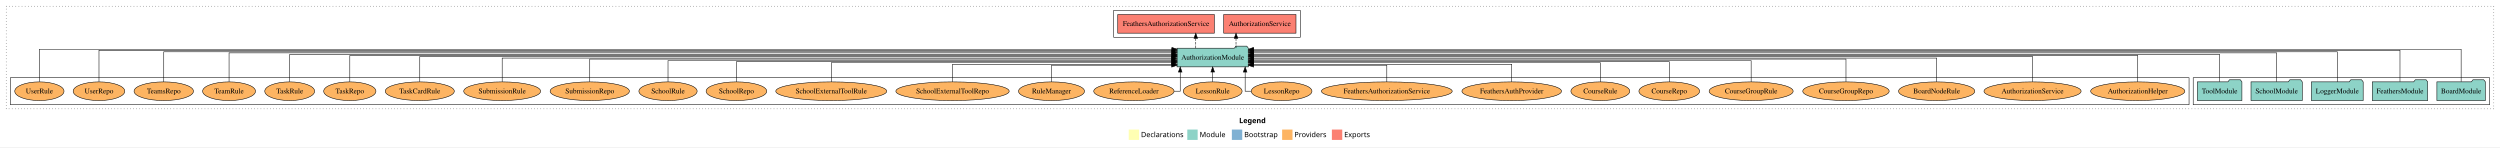
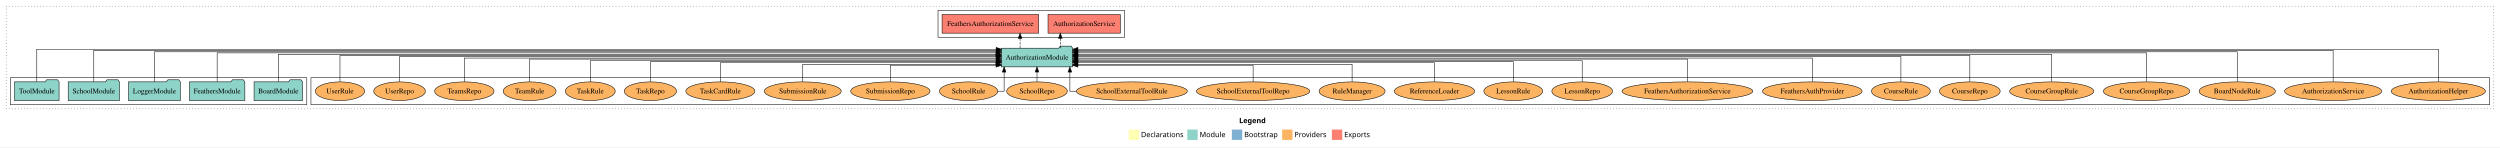
<svg xmlns="http://www.w3.org/2000/svg" width="4824pt" height="284pt" viewBox="0.00 0.00 4824.00 284.00">
  <g id="graph0" class="graph" transform="scale(1 1) rotate(0) translate(4 280)">
    <polygon fill="white" stroke="transparent" points="-4,4 -4,-280 4820,-280 4820,4 -4,4" />
    <text text-anchor="start" x="2387.01" y="-42.4" font-family="Times-12" font-weight="bold" font-size="14.00">Legend</text>
    <polygon fill="#ffffb3" stroke="transparent" points="2174,-10 2174,-30 2194,-30 2194,-10 2174,-10" />
    <text text-anchor="start" x="2197.63" y="-15.4" font-family="Times-12" font-size="14.00">  Declarations</text>
    <polygon fill="#8dd3c7" stroke="transparent" points="2287,-10 2287,-30 2307,-30 2307,-10 2287,-10" />
    <text text-anchor="start" x="2310.73" y="-15.4" font-family="Times-12" font-size="14.00">  Module</text>
    <polygon fill="#80b1d3" stroke="transparent" points="2373,-10 2373,-30 2393,-30 2393,-10 2373,-10" />
    <text text-anchor="start" x="2396.78" y="-15.4" font-family="Times-12" font-size="14.00">  Bootstrap</text>
    <polygon fill="#fdb462" stroke="transparent" points="2470,-10 2470,-30 2490,-30 2490,-10 2470,-10" />
    <text text-anchor="start" x="2493.67" y="-15.4" font-family="Times-12" font-size="14.00">  Providers</text>
    <polygon fill="#fb8072" stroke="transparent" points="2566,-10 2566,-30 2586,-30 2586,-10 2566,-10" />
    <text text-anchor="start" x="2589.73" y="-15.4" font-family="Times-12" font-size="14.00">  Exports</text>
    <g id="clust1" class="cluster">
      <polygon fill="none" stroke="black" stroke-dasharray="1,5" points="8,-70 8,-268 4808,-268 4808,-70 8,-70" />
    </g>
+     <g id="clust6" class="cluster">
+       <polygon fill="none" stroke="black" points="596,-78 596,-130 4800,-130 4800,-78 596,-78" />
+     </g>
+     <g id="clust4" class="cluster">
+       <polygon fill="none" stroke="black" points="1806,-208 1806,-260 2166,-260 2166,-208 1806,-208" />
+     </g>
    <g id="clust3" class="cluster">
-       <polygon fill="none" stroke="black" points="4228,-78 4228,-130 4800,-130 4800,-78 4228,-78" />
-     </g>
-     <g id="clust4" class="cluster">
-       <polygon fill="none" stroke="black" points="2145,-208 2145,-260 2505,-260 2505,-208 2145,-208" />
-     </g>
-     <g id="clust6" class="cluster">
-       <polygon fill="none" stroke="black" points="16,-78 16,-130 4220,-130 4220,-78 16,-78" />
+       <polygon fill="none" stroke="black" points="16,-78 16,-130 588,-130 588,-78 16,-78" />
    </g>
    <g id="node1" class="node">
-       <polygon fill="#8dd3c7" stroke="black" points="4791.76,-122 4788.76,-126 4767.76,-126 4764.76,-122 4698.24,-122 4698.24,-86 4791.76,-86 4791.76,-122" />
-       <text text-anchor="middle" x="4745" y="-99.8" font-family="Times,serif" font-size="14.00">BoardModule</text>
+       <polygon fill="#8dd3c7" stroke="black" points="579.76,-122 576.76,-126 555.76,-126 552.76,-122 486.24,-122 486.24,-86 579.76,-86 579.76,-122" />
+       <text text-anchor="middle" x="533" y="-99.8" font-family="Times,serif" font-size="14.00">BoardModule</text>
    </g>
    <g id="node6" class="node">
-       <polygon fill="#8dd3c7" stroke="black" points="2404.81,-187 2401.81,-191 2380.81,-191 2377.81,-187 2267.19,-187 2267.19,-151 2404.81,-151 2404.81,-187" />
-       <text text-anchor="middle" x="2336" y="-164.8" font-family="Times,serif" font-size="14.00">AuthorizationModule</text>
+       <polygon fill="#8dd3c7" stroke="black" points="2065.81,-187 2062.81,-191 2041.81,-191 2038.81,-187 1928.19,-187 1928.19,-151 2065.81,-151 2065.81,-187" />
+       <text text-anchor="middle" x="1997" y="-164.8" font-family="Times,serif" font-size="14.00">AuthorizationModule</text>
    </g>
    <g id="edge1" class="edge">
-       <path fill="none" stroke="black" d="M4745,-122.38C4745,-146.28 4745,-185 4745,-185 4745,-185 2414.86,-185 2414.86,-185" />
-       <polygon fill="black" stroke="black" points="2414.86,-181.5 2404.86,-185 2414.86,-188.5 2414.86,-181.5" />
+       <path fill="none" stroke="black" d="M533,-122.28C533,-143.32 533,-175 533,-175 533,-175 1917.86,-175 1917.86,-175" />
+       <polygon fill="black" stroke="black" points="1917.86,-178.5 1927.86,-175 1917.86,-171.5 1917.86,-178.5" />
    </g>
    <g id="node2" class="node">
-       <polygon fill="#8dd3c7" stroke="black" points="4680.47,-122 4677.47,-126 4656.47,-126 4653.47,-122 4573.53,-122 4573.53,-86 4680.47,-86 4680.47,-122" />
-       <text text-anchor="middle" x="4627" y="-99.8" font-family="Times,serif" font-size="14.00">FeathersModule</text>
+       <polygon fill="#8dd3c7" stroke="black" points="468.47,-122 465.47,-126 444.47,-126 441.47,-122 361.53,-122 361.53,-86 468.47,-86 468.47,-122" />
+       <text text-anchor="middle" x="415" y="-99.8" font-family="Times,serif" font-size="14.00">FeathersModule</text>
    </g>
    <g id="edge2" class="edge">
-       <path fill="none" stroke="black" d="M4627,-122.32C4627,-145.66 4627,-183 4627,-183 4627,-183 2414.88,-183 2414.88,-183" />
-       <polygon fill="black" stroke="black" points="2414.88,-179.5 2404.88,-183 2414.88,-186.5 2414.88,-179.5" />
+       <path fill="none" stroke="black" d="M415,-122.29C415,-144.21 415,-178 415,-178 415,-178 1918.26,-178 1918.26,-178" />
+       <polygon fill="black" stroke="black" points="1918.26,-181.5 1928.26,-178 1918.26,-174.5 1918.26,-181.5" />
    </g>
    <g id="node3" class="node">
-       <polygon fill="#8dd3c7" stroke="black" points="4555.98,-122 4552.98,-126 4531.98,-126 4528.98,-122 4456.02,-122 4456.02,-86 4555.98,-86 4555.98,-122" />
-       <text text-anchor="middle" x="4506" y="-99.8" font-family="Times,serif" font-size="14.00">LoggerModule</text>
+       <polygon fill="#8dd3c7" stroke="black" points="343.98,-122 340.98,-126 319.98,-126 316.98,-122 244.02,-122 244.02,-86 343.98,-86 343.98,-122" />
+       <text text-anchor="middle" x="294" y="-99.8" font-family="Times,serif" font-size="14.00">LoggerModule</text>
    </g>
    <g id="edge3" class="edge">
-       <path fill="none" stroke="black" d="M4506,-122.01C4506,-144.49 4506,-180 4506,-180 4506,-180 2414.83,-180 2414.83,-180" />
-       <polygon fill="black" stroke="black" points="2414.83,-176.5 2404.83,-180 2414.83,-183.5 2414.83,-176.5" />
+       <path fill="none" stroke="black" d="M294,-122.01C294,-144.49 294,-180 294,-180 294,-180 1918.13,-180 1918.13,-180" />
+       <polygon fill="black" stroke="black" points="1918.13,-183.5 1928.13,-180 1918.13,-176.5 1918.13,-183.5" />
    </g>
    <g id="node4" class="node">
-       <polygon fill="#8dd3c7" stroke="black" points="4438.44,-122 4435.44,-126 4414.44,-126 4411.44,-122 4339.56,-122 4339.56,-86 4438.44,-86 4438.44,-122" />
-       <text text-anchor="middle" x="4389" y="-99.8" font-family="Times,serif" font-size="14.00">SchoolModule</text>
+       <polygon fill="#8dd3c7" stroke="black" points="226.44,-122 223.44,-126 202.44,-126 199.44,-122 127.56,-122 127.56,-86 226.44,-86 226.44,-122" />
+       <text text-anchor="middle" x="177" y="-99.8" font-family="Times,serif" font-size="14.00">SchoolModule</text>
    </g>
    <g id="edge4" class="edge">
-       <path fill="none" stroke="black" d="M4389,-122.29C4389,-144.21 4389,-178 4389,-178 4389,-178 2414.89,-178 2414.89,-178" />
-       <polygon fill="black" stroke="black" points="2414.89,-174.5 2404.89,-178 2414.89,-181.5 2414.89,-174.5" />
+       <path fill="none" stroke="black" d="M177,-122.32C177,-145.66 177,-183 177,-183 177,-183 1918.15,-183 1918.15,-183" />
+       <polygon fill="black" stroke="black" points="1918.15,-186.5 1928.15,-183 1918.15,-179.5 1918.15,-186.5" />
    </g>
    <g id="node5" class="node">
-       <polygon fill="#8dd3c7" stroke="black" points="4321.99,-122 4318.99,-126 4297.99,-126 4294.99,-122 4236.01,-122 4236.01,-86 4321.99,-86 4321.99,-122" />
-       <text text-anchor="middle" x="4279" y="-99.8" font-family="Times,serif" font-size="14.00">ToolModule</text>
+       <polygon fill="#8dd3c7" stroke="black" points="109.99,-122 106.99,-126 85.99,-126 82.99,-122 24.01,-122 24.01,-86 109.99,-86 109.99,-122" />
+       <text text-anchor="middle" x="67" y="-99.8" font-family="Times,serif" font-size="14.00">ToolModule</text>
    </g>
    <g id="edge5" class="edge">
-       <path fill="none" stroke="black" d="M4279,-122.28C4279,-143.32 4279,-175 4279,-175 4279,-175 2414.87,-175 2414.87,-175" />
-       <polygon fill="black" stroke="black" points="2414.87,-171.5 2404.87,-175 2414.87,-178.5 2414.87,-171.5" />
+       <path fill="none" stroke="black" d="M67,-122.38C67,-146.28 67,-185 67,-185 67,-185 1918.31,-185 1918.31,-185" />
+       <polygon fill="black" stroke="black" points="1918.31,-188.5 1928.31,-185 1918.31,-181.5 1918.31,-188.5" />
    </g>
    <g id="node7" class="node">
-       <polygon fill="#fb8072" stroke="black" points="2496.74,-252 2357.26,-252 2357.26,-216 2496.74,-216 2496.74,-252" />
-       <text text-anchor="middle" x="2427" y="-229.8" font-family="Times,serif" font-size="14.00">AuthorizationService </text>
+       <polygon fill="#fb8072" stroke="black" points="2157.74,-252 2018.26,-252 2018.26,-216 2157.74,-216 2157.74,-252" />
+       <text text-anchor="middle" x="2088" y="-229.8" font-family="Times,serif" font-size="14.00">AuthorizationService </text>
    </g>
    <g id="edge6" class="edge">
-       <path fill="none" stroke="black" stroke-dasharray="5,2" d="M2381.02,-187.11C2381.02,-187.11 2381.02,-205.99 2381.02,-205.99" />
-       <polygon fill="black" stroke="black" points="2377.52,-205.99 2381.02,-215.99 2384.52,-205.99 2377.52,-205.99" />
+       <path fill="none" stroke="black" stroke-dasharray="5,2" d="M2042.02,-187.11C2042.02,-187.11 2042.02,-205.99 2042.02,-205.99" />
+       <polygon fill="black" stroke="black" points="2038.52,-205.99 2042.02,-215.99 2045.52,-205.99 2038.52,-205.99" />
    </g>
    <g id="node8" class="node">
-       <polygon fill="#fb8072" stroke="black" points="2339.16,-252 2152.84,-252 2152.84,-216 2339.16,-216 2339.16,-252" />
-       <text text-anchor="middle" x="2246" y="-229.8" font-family="Times,serif" font-size="14.00">FeathersAuthorizationService </text>
+       <polygon fill="#fb8072" stroke="black" points="2000.16,-252 1813.84,-252 1813.84,-216 2000.16,-216 2000.16,-252" />
+       <text text-anchor="middle" x="1907" y="-229.8" font-family="Times,serif" font-size="14.00">FeathersAuthorizationService </text>
    </g>
    <g id="edge7" class="edge">
-       <path fill="none" stroke="black" stroke-dasharray="5,2" d="M2303.34,-187.11C2303.34,-187.11 2303.34,-205.99 2303.34,-205.99" />
-       <polygon fill="black" stroke="black" points="2299.84,-205.99 2303.34,-215.99 2306.84,-205.99 2299.84,-205.99" />
+       <path fill="none" stroke="black" stroke-dasharray="5,2" d="M1964.34,-187.11C1964.34,-187.11 1964.34,-205.99 1964.34,-205.99" />
+       <polygon fill="black" stroke="black" points="1960.84,-205.99 1964.34,-215.99 1967.84,-205.99 1960.84,-205.99" />
    </g>
    <g id="node9" class="node">
-       <ellipse fill="#fdb462" stroke="black" cx="4121" cy="-104" rx="90.89" ry="18" />
-       <text text-anchor="middle" x="4121" y="-99.8" font-family="Times,serif" font-size="14.00">AuthorizationHelper</text>
+       <ellipse fill="#fdb462" stroke="black" cx="4701" cy="-104" rx="90.89" ry="18" />
+       <text text-anchor="middle" x="4701" y="-99.8" font-family="Times,serif" font-size="14.00">AuthorizationHelper</text>
    </g>
    <g id="edge8" class="edge">
-       <path fill="none" stroke="black" d="M4121,-122.13C4121,-142.57 4121,-173 4121,-173 4121,-173 2414.88,-173 2414.88,-173" />
-       <polygon fill="black" stroke="black" points="2414.88,-169.5 2404.88,-173 2414.88,-176.5 2414.88,-169.5" />
+       <path fill="none" stroke="black" d="M4701,-122.38C4701,-146.28 4701,-185 4701,-185 4701,-185 2075.87,-185 2075.87,-185" />
+       <polygon fill="black" stroke="black" points="2075.87,-181.5 2065.87,-185 2075.87,-188.5 2075.87,-181.5" />
    </g>
    <g id="node10" class="node">
-       <ellipse fill="#fdb462" stroke="black" cx="3918" cy="-104" rx="93.76" ry="18" />
-       <text text-anchor="middle" x="3918" y="-99.8" font-family="Times,serif" font-size="14.00">AuthorizationService</text>
+       <ellipse fill="#fdb462" stroke="black" cx="4498" cy="-104" rx="93.76" ry="18" />
+       <text text-anchor="middle" x="4498" y="-99.8" font-family="Times,serif" font-size="14.00">AuthorizationService</text>
    </g>
    <g id="edge9" class="edge">
-       <path fill="none" stroke="black" d="M3918,-122.31C3918,-142.15 3918,-171 3918,-171 3918,-171 2414.74,-171 2414.74,-171" />
-       <polygon fill="black" stroke="black" points="2414.74,-167.5 2404.74,-171 2414.74,-174.5 2414.74,-167.5" />
+       <path fill="none" stroke="black" d="M4498,-122.32C4498,-145.66 4498,-183 4498,-183 4498,-183 2075.85,-183 2075.85,-183" />
+       <polygon fill="black" stroke="black" points="2075.85,-179.5 2065.85,-183 2075.85,-186.5 2075.85,-179.5" />
    </g>
    <g id="node11" class="node">
-       <ellipse fill="#fdb462" stroke="black" cx="3733" cy="-104" rx="73.58" ry="18" />
-       <text text-anchor="middle" x="3733" y="-99.8" font-family="Times,serif" font-size="14.00">BoardNodeRule</text>
+       <ellipse fill="#fdb462" stroke="black" cx="4313" cy="-104" rx="73.58" ry="18" />
+       <text text-anchor="middle" x="4313" y="-99.8" font-family="Times,serif" font-size="14.00">BoardNodeRule</text>
    </g>
    <g id="edge10" class="edge">
-       <path fill="none" stroke="black" d="M3733,-122.17C3733,-141.09 3733,-168 3733,-168 3733,-168 2414.8,-168 2414.8,-168" />
-       <polygon fill="black" stroke="black" points="2414.8,-164.5 2404.8,-168 2414.8,-171.5 2414.8,-164.5" />
+       <path fill="none" stroke="black" d="M4313,-122.01C4313,-144.49 4313,-180 4313,-180 4313,-180 2075.68,-180 2075.68,-180" />
+       <polygon fill="black" stroke="black" points="2075.68,-176.5 2065.68,-180 2075.68,-183.5 2075.68,-176.5" />
    </g>
    <g id="node12" class="node">
-       <ellipse fill="#fdb462" stroke="black" cx="3558" cy="-104" rx="83.39" ry="18" />
-       <text text-anchor="middle" x="3558" y="-99.8" font-family="Times,serif" font-size="14.00">CourseGroupRepo</text>
+       <ellipse fill="#fdb462" stroke="black" cx="4138" cy="-104" rx="83.39" ry="18" />
+       <text text-anchor="middle" x="4138" y="-99.8" font-family="Times,serif" font-size="14.00">CourseGroupRepo</text>
    </g>
    <g id="edge11" class="edge">
-       <path fill="none" stroke="black" d="M3558,-122.27C3558,-140.56 3558,-166 3558,-166 3558,-166 2414.76,-166 2414.76,-166" />
-       <polygon fill="black" stroke="black" points="2414.76,-162.5 2404.76,-166 2414.76,-169.5 2414.76,-162.5" />
+       <path fill="none" stroke="black" d="M4138,-122.29C4138,-144.21 4138,-178 4138,-178 4138,-178 2075.81,-178 2075.81,-178" />
+       <polygon fill="black" stroke="black" points="2075.81,-174.5 2065.81,-178 2075.81,-181.5 2075.81,-174.5" />
    </g>
    <g id="node13" class="node">
-       <ellipse fill="#fdb462" stroke="black" cx="3375" cy="-104" rx="81.1" ry="18" />
-       <text text-anchor="middle" x="3375" y="-99.8" font-family="Times,serif" font-size="14.00">CourseGroupRule</text>
+       <ellipse fill="#fdb462" stroke="black" cx="3955" cy="-104" rx="81.1" ry="18" />
+       <text text-anchor="middle" x="3955" y="-99.8" font-family="Times,serif" font-size="14.00">CourseGroupRule</text>
    </g>
    <g id="edge12" class="edge">
-       <path fill="none" stroke="black" d="M3375,-122.02C3375,-139.37 3375,-163 3375,-163 3375,-163 2414.98,-163 2414.98,-163" />
-       <polygon fill="black" stroke="black" points="2414.98,-159.5 2404.98,-163 2414.98,-166.5 2414.98,-159.5" />
+       <path fill="none" stroke="black" d="M3955,-122.28C3955,-143.32 3955,-175 3955,-175 3955,-175 2075.82,-175 2075.82,-175" />
+       <polygon fill="black" stroke="black" points="2075.82,-171.5 2065.82,-175 2075.82,-178.5 2075.82,-171.5" />
    </g>
    <g id="node14" class="node">
-       <ellipse fill="#fdb462" stroke="black" cx="3217" cy="-104" rx="58.55" ry="18" />
-       <text text-anchor="middle" x="3217" y="-99.8" font-family="Times,serif" font-size="14.00">CourseRepo</text>
+       <ellipse fill="#fdb462" stroke="black" cx="3797" cy="-104" rx="58.55" ry="18" />
+       <text text-anchor="middle" x="3797" y="-99.8" font-family="Times,serif" font-size="14.00">CourseRepo</text>
    </g>
    <g id="edge13" class="edge">
-       <path fill="none" stroke="black" d="M3217,-122.04C3217,-138.73 3217,-161 3217,-161 3217,-161 2414.76,-161 2414.76,-161" />
-       <polygon fill="black" stroke="black" points="2414.76,-157.5 2404.76,-161 2414.76,-164.5 2414.76,-157.5" />
+       <path fill="none" stroke="black" d="M3797,-122.13C3797,-142.57 3797,-173 3797,-173 3797,-173 2075.91,-173 2075.91,-173" />
+       <polygon fill="black" stroke="black" points="2075.91,-169.5 2065.91,-173 2075.91,-176.5 2075.91,-169.5" />
    </g>
    <g id="node15" class="node">
-       <ellipse fill="#fdb462" stroke="black" cx="3084" cy="-104" rx="56.76" ry="18" />
-       <text text-anchor="middle" x="3084" y="-99.8" font-family="Times,serif" font-size="14.00">CourseRule</text>
+       <ellipse fill="#fdb462" stroke="black" cx="3664" cy="-104" rx="56.76" ry="18" />
+       <text text-anchor="middle" x="3664" y="-99.8" font-family="Times,serif" font-size="14.00">CourseRule</text>
    </g>
    <g id="edge14" class="edge">
-       <path fill="none" stroke="black" d="M3084,-122.01C3084,-138.05 3084,-159 3084,-159 3084,-159 2414.7,-159 2414.7,-159" />
-       <polygon fill="black" stroke="black" points="2414.7,-155.5 2404.7,-159 2414.7,-162.5 2414.7,-155.5" />
+       <path fill="none" stroke="black" d="M3664,-122.31C3664,-142.15 3664,-171 3664,-171 3664,-171 2075.72,-171 2075.72,-171" />
+       <polygon fill="black" stroke="black" points="2075.72,-167.5 2065.72,-171 2075.72,-174.5 2075.72,-167.5" />
    </g>
    <g id="node16" class="node">
-       <ellipse fill="#fdb462" stroke="black" cx="2913" cy="-104" rx="96.13" ry="18" />
-       <text text-anchor="middle" x="2913" y="-99.8" font-family="Times,serif" font-size="14.00">FeathersAuthProvider</text>
+       <ellipse fill="#fdb462" stroke="black" cx="3493" cy="-104" rx="96.13" ry="18" />
+       <text text-anchor="middle" x="3493" y="-99.8" font-family="Times,serif" font-size="14.00">FeathersAuthProvider</text>
    </g>
    <g id="edge15" class="edge">
-       <path fill="none" stroke="black" d="M2913,-122.19C2913,-137.18 2913,-156 2913,-156 2913,-156 2414.74,-156 2414.74,-156" />
-       <polygon fill="black" stroke="black" points="2414.74,-152.5 2404.74,-156 2414.74,-159.5 2414.74,-152.5" />
+       <path fill="none" stroke="black" d="M3493,-122.17C3493,-141.09 3493,-168 3493,-168 3493,-168 2075.66,-168 2075.66,-168" />
+       <polygon fill="black" stroke="black" points="2075.66,-164.5 2065.66,-168 2075.66,-171.5 2075.66,-164.5" />
    </g>
    <g id="node17" class="node">
-       <ellipse fill="#fdb462" stroke="black" cx="2672" cy="-104" rx="126.18" ry="18" />
-       <text text-anchor="middle" x="2672" y="-99.8" font-family="Times,serif" font-size="14.00">FeathersAuthorizationService</text>
+       <ellipse fill="#fdb462" stroke="black" cx="3252" cy="-104" rx="126.18" ry="18" />
+       <text text-anchor="middle" x="3252" y="-99.8" font-family="Times,serif" font-size="14.00">FeathersAuthorizationService</text>
    </g>
    <g id="edge16" class="edge">
-       <path fill="none" stroke="black" d="M2672,-122.05C2672,-136.37 2672,-154 2672,-154 2672,-154 2414.81,-154 2414.81,-154" />
-       <polygon fill="black" stroke="black" points="2414.81,-150.5 2404.81,-154 2414.81,-157.5 2414.81,-150.5" />
+       <path fill="none" stroke="black" d="M3252,-122.27C3252,-140.56 3252,-166 3252,-166 3252,-166 2075.81,-166 2075.81,-166" />
+       <polygon fill="black" stroke="black" points="2075.81,-162.5 2065.81,-166 2075.81,-169.5 2075.81,-162.5" />
    </g>
    <g id="node18" class="node">
-       <ellipse fill="#fdb462" stroke="black" cx="2469" cy="-104" rx="58.55" ry="18" />
-       <text text-anchor="middle" x="2469" y="-99.8" font-family="Times,serif" font-size="14.00">LessonRepo</text>
+       <ellipse fill="#fdb462" stroke="black" cx="3049" cy="-104" rx="58.55" ry="18" />
+       <text text-anchor="middle" x="3049" y="-99.8" font-family="Times,serif" font-size="14.00">LessonRepo</text>
    </g>
    <g id="edge17" class="edge">
-       <path fill="none" stroke="black" d="M2409.95,-104C2403.18,-104 2398.64,-104 2398.64,-104 2398.64,-104 2398.64,-140.89 2398.64,-140.89" />
-       <polygon fill="black" stroke="black" points="2395.14,-140.89 2398.64,-150.89 2402.14,-140.89 2395.14,-140.89" />
+       <path fill="none" stroke="black" d="M3049,-122.02C3049,-139.37 3049,-163 3049,-163 3049,-163 2076.02,-163 2076.02,-163" />
+       <polygon fill="black" stroke="black" points="2076.02,-159.5 2066.02,-163 2076.02,-166.5 2076.02,-159.5" />
    </g>
    <g id="node19" class="node">
-       <ellipse fill="#fdb462" stroke="black" cx="2336" cy="-104" rx="56.76" ry="18" />
-       <text text-anchor="middle" x="2336" y="-99.8" font-family="Times,serif" font-size="14.00">LessonRule</text>
+       <ellipse fill="#fdb462" stroke="black" cx="2916" cy="-104" rx="56.76" ry="18" />
+       <text text-anchor="middle" x="2916" y="-99.8" font-family="Times,serif" font-size="14.00">LessonRule</text>
    </g>
    <g id="edge18" class="edge">
-       <path fill="none" stroke="black" d="M2336,-122.11C2336,-122.11 2336,-140.99 2336,-140.99" />
-       <polygon fill="black" stroke="black" points="2332.5,-140.99 2336,-150.99 2339.5,-140.99 2332.5,-140.99" />
+       <path fill="none" stroke="black" d="M2916,-122.04C2916,-138.73 2916,-161 2916,-161 2916,-161 2075.7,-161 2075.7,-161" />
+       <polygon fill="black" stroke="black" points="2075.7,-157.5 2065.7,-161 2075.7,-164.5 2075.7,-157.5" />
    </g>
    <g id="node20" class="node">
-       <ellipse fill="#fdb462" stroke="black" cx="2184" cy="-104" rx="77.53" ry="18" />
-       <text text-anchor="middle" x="2184" y="-99.8" font-family="Times,serif" font-size="14.00">ReferenceLoader</text>
+       <ellipse fill="#fdb462" stroke="black" cx="2764" cy="-104" rx="77.53" ry="18" />
+       <text text-anchor="middle" x="2764" y="-99.8" font-family="Times,serif" font-size="14.00">ReferenceLoader</text>
    </g>
    <g id="edge19" class="edge">
-       <path fill="none" stroke="black" d="M2261.68,-104C2268.77,-104 2273.36,-104 2273.36,-104 2273.36,-104 2273.36,-140.89 2273.36,-140.89" />
-       <polygon fill="black" stroke="black" points="2269.86,-140.89 2273.36,-150.89 2276.86,-140.89 2269.86,-140.89" />
+       <path fill="none" stroke="black" d="M2764,-122.01C2764,-138.05 2764,-159 2764,-159 2764,-159 2075.74,-159 2075.74,-159" />
+       <polygon fill="black" stroke="black" points="2075.74,-155.5 2065.74,-159 2075.74,-162.5 2075.74,-155.5" />
    </g>
    <g id="node21" class="node">
-       <ellipse fill="#fdb462" stroke="black" cx="2025" cy="-104" rx="63.68" ry="18" />
-       <text text-anchor="middle" x="2025" y="-99.8" font-family="Times,serif" font-size="14.00">RuleManager</text>
+       <ellipse fill="#fdb462" stroke="black" cx="2605" cy="-104" rx="63.68" ry="18" />
+       <text text-anchor="middle" x="2605" y="-99.8" font-family="Times,serif" font-size="14.00">RuleManager</text>
    </g>
    <g id="edge20" class="edge">
-       <path fill="none" stroke="black" d="M2025,-122.05C2025,-136.37 2025,-154 2025,-154 2025,-154 2256.98,-154 2256.98,-154" />
-       <polygon fill="black" stroke="black" points="2256.98,-157.5 2266.98,-154 2256.98,-150.5 2256.98,-157.5" />
+       <path fill="none" stroke="black" d="M2605,-122.19C2605,-137.18 2605,-156 2605,-156 2605,-156 2075.86,-156 2075.86,-156" />
+       <polygon fill="black" stroke="black" points="2075.86,-152.5 2065.86,-156 2075.86,-159.5 2075.86,-152.5" />
    </g>
    <g id="node22" class="node">
-       <ellipse fill="#fdb462" stroke="black" cx="1834" cy="-104" rx="109.39" ry="18" />
-       <text text-anchor="middle" x="1834" y="-99.8" font-family="Times,serif" font-size="14.00">SchoolExternalToolRepo</text>
+       <ellipse fill="#fdb462" stroke="black" cx="2414" cy="-104" rx="109.39" ry="18" />
+       <text text-anchor="middle" x="2414" y="-99.8" font-family="Times,serif" font-size="14.00">SchoolExternalToolRepo</text>
    </g>
    <g id="edge21" class="edge">
-       <path fill="none" stroke="black" d="M1834,-122.19C1834,-137.18 1834,-156 1834,-156 1834,-156 2257.25,-156 2257.25,-156" />
-       <polygon fill="black" stroke="black" points="2257.25,-159.5 2267.25,-156 2257.25,-152.5 2257.25,-159.5" />
+       <path fill="none" stroke="black" d="M2414,-122.05C2414,-136.37 2414,-154 2414,-154 2414,-154 2075.86,-154 2075.86,-154" />
+       <polygon fill="black" stroke="black" points="2075.86,-150.5 2065.86,-154 2075.86,-157.5 2075.86,-150.5" />
    </g>
    <g id="node23" class="node">
-       <ellipse fill="#fdb462" stroke="black" cx="1600" cy="-104" rx="107.1" ry="18" />
-       <text text-anchor="middle" x="1600" y="-99.8" font-family="Times,serif" font-size="14.00">SchoolExternalToolRule</text>
+       <ellipse fill="#fdb462" stroke="black" cx="2180" cy="-104" rx="107.1" ry="18" />
+       <text text-anchor="middle" x="2180" y="-99.8" font-family="Times,serif" font-size="14.00">SchoolExternalToolRule</text>
    </g>
    <g id="edge22" class="edge">
-       <path fill="none" stroke="black" d="M1600,-122.01C1600,-138.05 1600,-159 1600,-159 1600,-159 2257.09,-159 2257.09,-159" />
-       <polygon fill="black" stroke="black" points="2257.09,-162.5 2267.09,-159 2257.09,-155.5 2257.09,-162.5" />
+       <path fill="none" stroke="black" d="M2072.79,-104C2065.19,-104 2060.45,-104 2060.45,-104 2060.45,-104 2060.45,-140.89 2060.45,-140.89" />
+       <polygon fill="black" stroke="black" points="2056.95,-140.89 2060.45,-150.89 2063.95,-140.89 2056.95,-140.89" />
    </g>
    <g id="node24" class="node">
-       <ellipse fill="#fdb462" stroke="black" cx="1417" cy="-104" rx="58.49" ry="18" />
-       <text text-anchor="middle" x="1417" y="-99.8" font-family="Times,serif" font-size="14.00">SchoolRepo</text>
+       <ellipse fill="#fdb462" stroke="black" cx="1997" cy="-104" rx="58.49" ry="18" />
+       <text text-anchor="middle" x="1997" y="-99.8" font-family="Times,serif" font-size="14.00">SchoolRepo</text>
    </g>
    <g id="edge23" class="edge">
-       <path fill="none" stroke="black" d="M1417,-122.04C1417,-138.73 1417,-161 1417,-161 1417,-161 2257.3,-161 2257.3,-161" />
-       <polygon fill="black" stroke="black" points="2257.3,-164.5 2267.3,-161 2257.3,-157.5 2257.3,-164.5" />
+       <path fill="none" stroke="black" d="M1997,-122.11C1997,-122.11 1997,-140.99 1997,-140.99" />
+       <polygon fill="black" stroke="black" points="1993.5,-140.99 1997,-150.99 2000.5,-140.99 1993.5,-140.99" />
    </g>
    <g id="node25" class="node">
-       <ellipse fill="#fdb462" stroke="black" cx="1285" cy="-104" rx="56.2" ry="18" />
-       <text text-anchor="middle" x="1285" y="-99.8" font-family="Times,serif" font-size="14.00">SchoolRule</text>
+       <ellipse fill="#fdb462" stroke="black" cx="1865" cy="-104" rx="56.2" ry="18" />
+       <text text-anchor="middle" x="1865" y="-99.8" font-family="Times,serif" font-size="14.00">SchoolRule</text>
    </g>
    <g id="edge24" class="edge">
-       <path fill="none" stroke="black" d="M1285,-122.02C1285,-139.37 1285,-163 1285,-163 1285,-163 2257.04,-163 2257.04,-163" />
-       <polygon fill="black" stroke="black" points="2257.04,-166.5 2267.04,-163 2257.04,-159.5 2257.04,-166.5" />
+       <path fill="none" stroke="black" d="M1921.3,-104C1928.57,-104 1933.55,-104 1933.55,-104 1933.55,-104 1933.55,-140.89 1933.55,-140.89" />
+       <polygon fill="black" stroke="black" points="1930.05,-140.89 1933.55,-150.89 1937.05,-140.89 1930.05,-140.89" />
    </g>
    <g id="node26" class="node">
-       <ellipse fill="#fdb462" stroke="black" cx="1134" cy="-104" rx="76.49" ry="18" />
-       <text text-anchor="middle" x="1134" y="-99.8" font-family="Times,serif" font-size="14.00">SubmissionRepo</text>
+       <ellipse fill="#fdb462" stroke="black" cx="1714" cy="-104" rx="76.49" ry="18" />
+       <text text-anchor="middle" x="1714" y="-99.8" font-family="Times,serif" font-size="14.00">SubmissionRepo</text>
    </g>
    <g id="edge25" class="edge">
-       <path fill="none" stroke="black" d="M1134,-122.27C1134,-140.56 1134,-166 1134,-166 1134,-166 2257.06,-166 2257.06,-166" />
-       <polygon fill="black" stroke="black" points="2257.06,-169.5 2267.06,-166 2257.06,-162.5 2257.06,-169.5" />
+       <path fill="none" stroke="black" d="M1714,-122.05C1714,-136.37 1714,-154 1714,-154 1714,-154 1918.13,-154 1918.13,-154" />
+       <polygon fill="black" stroke="black" points="1918.13,-157.5 1928.13,-154 1918.13,-150.5 1918.13,-157.5" />
    </g>
    <g id="node27" class="node">
-       <ellipse fill="#fdb462" stroke="black" cx="965" cy="-104" rx="74.2" ry="18" />
-       <text text-anchor="middle" x="965" y="-99.8" font-family="Times,serif" font-size="14.00">SubmissionRule</text>
+       <ellipse fill="#fdb462" stroke="black" cx="1545" cy="-104" rx="74.2" ry="18" />
+       <text text-anchor="middle" x="1545" y="-99.8" font-family="Times,serif" font-size="14.00">SubmissionRule</text>
    </g>
    <g id="edge26" class="edge">
-       <path fill="none" stroke="black" d="M965,-122.17C965,-141.09 965,-168 965,-168 965,-168 2257.07,-168 2257.07,-168" />
-       <polygon fill="black" stroke="black" points="2257.07,-171.5 2267.07,-168 2257.07,-164.5 2257.07,-171.5" />
+       <path fill="none" stroke="black" d="M1545,-122.19C1545,-137.18 1545,-156 1545,-156 1545,-156 1917.86,-156 1917.86,-156" />
+       <polygon fill="black" stroke="black" points="1917.86,-159.5 1927.86,-156 1917.86,-152.5 1917.86,-159.5" />
    </g>
    <g id="node28" class="node">
-       <ellipse fill="#fdb462" stroke="black" cx="806" cy="-104" rx="66.63" ry="18" />
-       <text text-anchor="middle" x="806" y="-99.8" font-family="Times,serif" font-size="14.00">TaskCardRule</text>
+       <ellipse fill="#fdb462" stroke="black" cx="1386" cy="-104" rx="66.63" ry="18" />
+       <text text-anchor="middle" x="1386" y="-99.8" font-family="Times,serif" font-size="14.00">TaskCardRule</text>
    </g>
    <g id="edge27" class="edge">
-       <path fill="none" stroke="black" d="M806,-122.31C806,-142.15 806,-171 806,-171 806,-171 2257.29,-171 2257.29,-171" />
-       <polygon fill="black" stroke="black" points="2257.29,-174.5 2267.29,-171 2257.29,-167.5 2257.29,-174.5" />
+       <path fill="none" stroke="black" d="M1386,-122.01C1386,-138.05 1386,-159 1386,-159 1386,-159 1918.1,-159 1918.1,-159" />
+       <polygon fill="black" stroke="black" points="1918.1,-162.5 1928.1,-159 1918.1,-155.5 1918.1,-162.5" />
    </g>
    <g id="node29" class="node">
-       <ellipse fill="#fdb462" stroke="black" cx="671" cy="-104" rx="50.38" ry="18" />
-       <text text-anchor="middle" x="671" y="-99.8" font-family="Times,serif" font-size="14.00">TaskRepo</text>
+       <ellipse fill="#fdb462" stroke="black" cx="1251" cy="-104" rx="50.38" ry="18" />
+       <text text-anchor="middle" x="1251" y="-99.8" font-family="Times,serif" font-size="14.00">TaskRepo</text>
    </g>
    <g id="edge28" class="edge">
-       <path fill="none" stroke="black" d="M671,-122.13C671,-142.57 671,-173 671,-173 671,-173 2257.1,-173 2257.1,-173" />
-       <polygon fill="black" stroke="black" points="2257.1,-176.5 2267.1,-173 2257.1,-169.5 2257.1,-176.5" />
+       <path fill="none" stroke="black" d="M1251,-122.04C1251,-138.73 1251,-161 1251,-161 1251,-161 1918.16,-161 1918.16,-161" />
+       <polygon fill="black" stroke="black" points="1918.16,-164.5 1928.16,-161 1918.16,-157.5 1918.16,-164.5" />
    </g>
    <g id="node30" class="node">
-       <ellipse fill="#fdb462" stroke="black" cx="555" cy="-104" rx="48.09" ry="18" />
-       <text text-anchor="middle" x="555" y="-99.8" font-family="Times,serif" font-size="14.00">TaskRule</text>
+       <ellipse fill="#fdb462" stroke="black" cx="1135" cy="-104" rx="48.09" ry="18" />
+       <text text-anchor="middle" x="1135" y="-99.8" font-family="Times,serif" font-size="14.00">TaskRule</text>
    </g>
    <g id="edge29" class="edge">
-       <path fill="none" stroke="black" d="M555,-122.28C555,-143.32 555,-175 555,-175 555,-175 2257.27,-175 2257.27,-175" />
-       <polygon fill="black" stroke="black" points="2257.27,-178.5 2267.27,-175 2257.27,-171.5 2257.27,-178.5" />
+       <path fill="none" stroke="black" d="M1135,-122.02C1135,-139.37 1135,-163 1135,-163 1135,-163 1918.28,-163 1918.28,-163" />
+       <polygon fill="black" stroke="black" points="1918.28,-166.5 1928.28,-163 1918.28,-159.5 1918.28,-166.5" />
    </g>
    <g id="node31" class="node">
-       <ellipse fill="#fdb462" stroke="black" cx="438" cy="-104" rx="51.02" ry="18" />
-       <text text-anchor="middle" x="438" y="-99.8" font-family="Times,serif" font-size="14.00">TeamRule</text>
+       <ellipse fill="#fdb462" stroke="black" cx="1018" cy="-104" rx="51.02" ry="18" />
+       <text text-anchor="middle" x="1018" y="-99.8" font-family="Times,serif" font-size="14.00">TeamRule</text>
    </g>
    <g id="edge30" class="edge">
-       <path fill="none" stroke="black" d="M438,-122.29C438,-144.21 438,-178 438,-178 438,-178 2257.33,-178 2257.33,-178" />
-       <polygon fill="black" stroke="black" points="2257.33,-181.5 2267.33,-178 2257.33,-174.5 2257.33,-181.5" />
+       <path fill="none" stroke="black" d="M1018,-122.27C1018,-140.56 1018,-166 1018,-166 1018,-166 1918.16,-166 1918.16,-166" />
+       <polygon fill="black" stroke="black" points="1918.16,-169.5 1928.16,-166 1918.16,-162.5 1918.16,-169.5" />
    </g>
    <g id="node32" class="node">
-       <ellipse fill="#fdb462" stroke="black" cx="312" cy="-104" rx="57.32" ry="18" />
-       <text text-anchor="middle" x="312" y="-99.8" font-family="Times,serif" font-size="14.00">TeamsRepo</text>
+       <ellipse fill="#fdb462" stroke="black" cx="892" cy="-104" rx="57.32" ry="18" />
+       <text text-anchor="middle" x="892" y="-99.8" font-family="Times,serif" font-size="14.00">TeamsRepo</text>
    </g>
    <g id="edge31" class="edge">
-       <path fill="none" stroke="black" d="M312,-122.01C312,-144.49 312,-180 312,-180 312,-180 2257.21,-180 2257.21,-180" />
-       <polygon fill="black" stroke="black" points="2257.21,-183.5 2267.21,-180 2257.21,-176.5 2257.21,-183.5" />
+       <path fill="none" stroke="black" d="M892,-122.17C892,-141.09 892,-168 892,-168 892,-168 1918.29,-168 1918.29,-168" />
+       <polygon fill="black" stroke="black" points="1918.29,-171.5 1928.29,-168 1918.29,-164.5 1918.29,-171.5" />
    </g>
    <g id="node33" class="node">
-       <ellipse fill="#fdb462" stroke="black" cx="187" cy="-104" rx="49.8" ry="18" />
-       <text text-anchor="middle" x="187" y="-99.8" font-family="Times,serif" font-size="14.00">UserRepo</text>
+       <ellipse fill="#fdb462" stroke="black" cx="767" cy="-104" rx="49.8" ry="18" />
+       <text text-anchor="middle" x="767" y="-99.8" font-family="Times,serif" font-size="14.00">UserRepo</text>
    </g>
    <g id="edge32" class="edge">
-       <path fill="none" stroke="black" d="M187,-122.32C187,-145.66 187,-183 187,-183 187,-183 2257.23,-183 2257.23,-183" />
-       <polygon fill="black" stroke="black" points="2257.23,-186.5 2267.23,-183 2257.23,-179.5 2257.23,-186.5" />
+       <path fill="none" stroke="black" d="M767,-122.31C767,-142.15 767,-171 767,-171 767,-171 1918.23,-171 1918.23,-171" />
+       <polygon fill="black" stroke="black" points="1918.23,-174.5 1928.23,-171 1918.23,-167.5 1918.23,-174.5" />
    </g>
    <g id="node34" class="node">
-       <ellipse fill="#fdb462" stroke="black" cx="72" cy="-104" rx="47.51" ry="18" />
-       <text text-anchor="middle" x="72" y="-99.8" font-family="Times,serif" font-size="14.00">UserRule</text>
+       <ellipse fill="#fdb462" stroke="black" cx="652" cy="-104" rx="47.51" ry="18" />
+       <text text-anchor="middle" x="652" y="-99.8" font-family="Times,serif" font-size="14.00">UserRule</text>
    </g>
    <g id="edge33" class="edge">
-       <path fill="none" stroke="black" d="M72,-122.38C72,-146.28 72,-185 72,-185 72,-185 2257.32,-185 2257.32,-185" />
-       <polygon fill="black" stroke="black" points="2257.32,-188.5 2267.32,-185 2257.32,-181.5 2257.32,-188.5" />
+       <path fill="none" stroke="black" d="M652,-122.13C652,-142.57 652,-173 652,-173 652,-173 1917.99,-173 1917.99,-173" />
+       <polygon fill="black" stroke="black" points="1917.99,-176.5 1927.99,-173 1917.99,-169.5 1917.99,-176.5" />
    </g>
  </g>
</svg>
